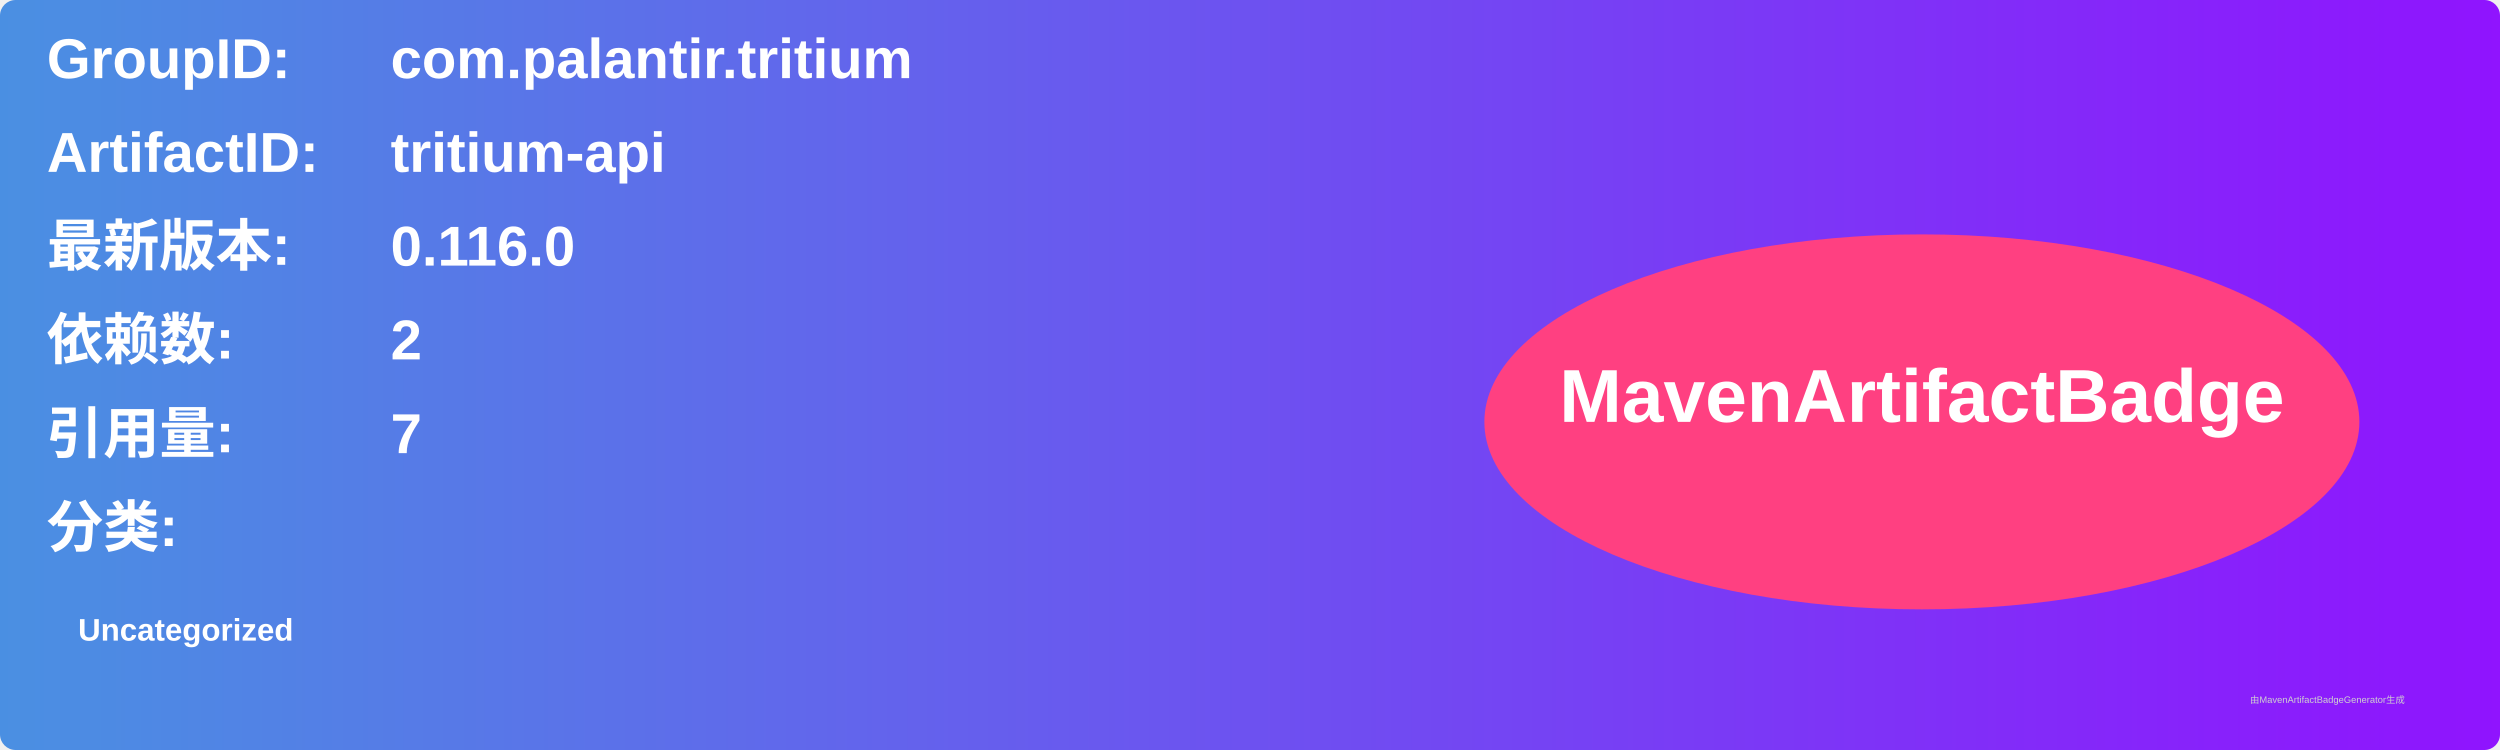
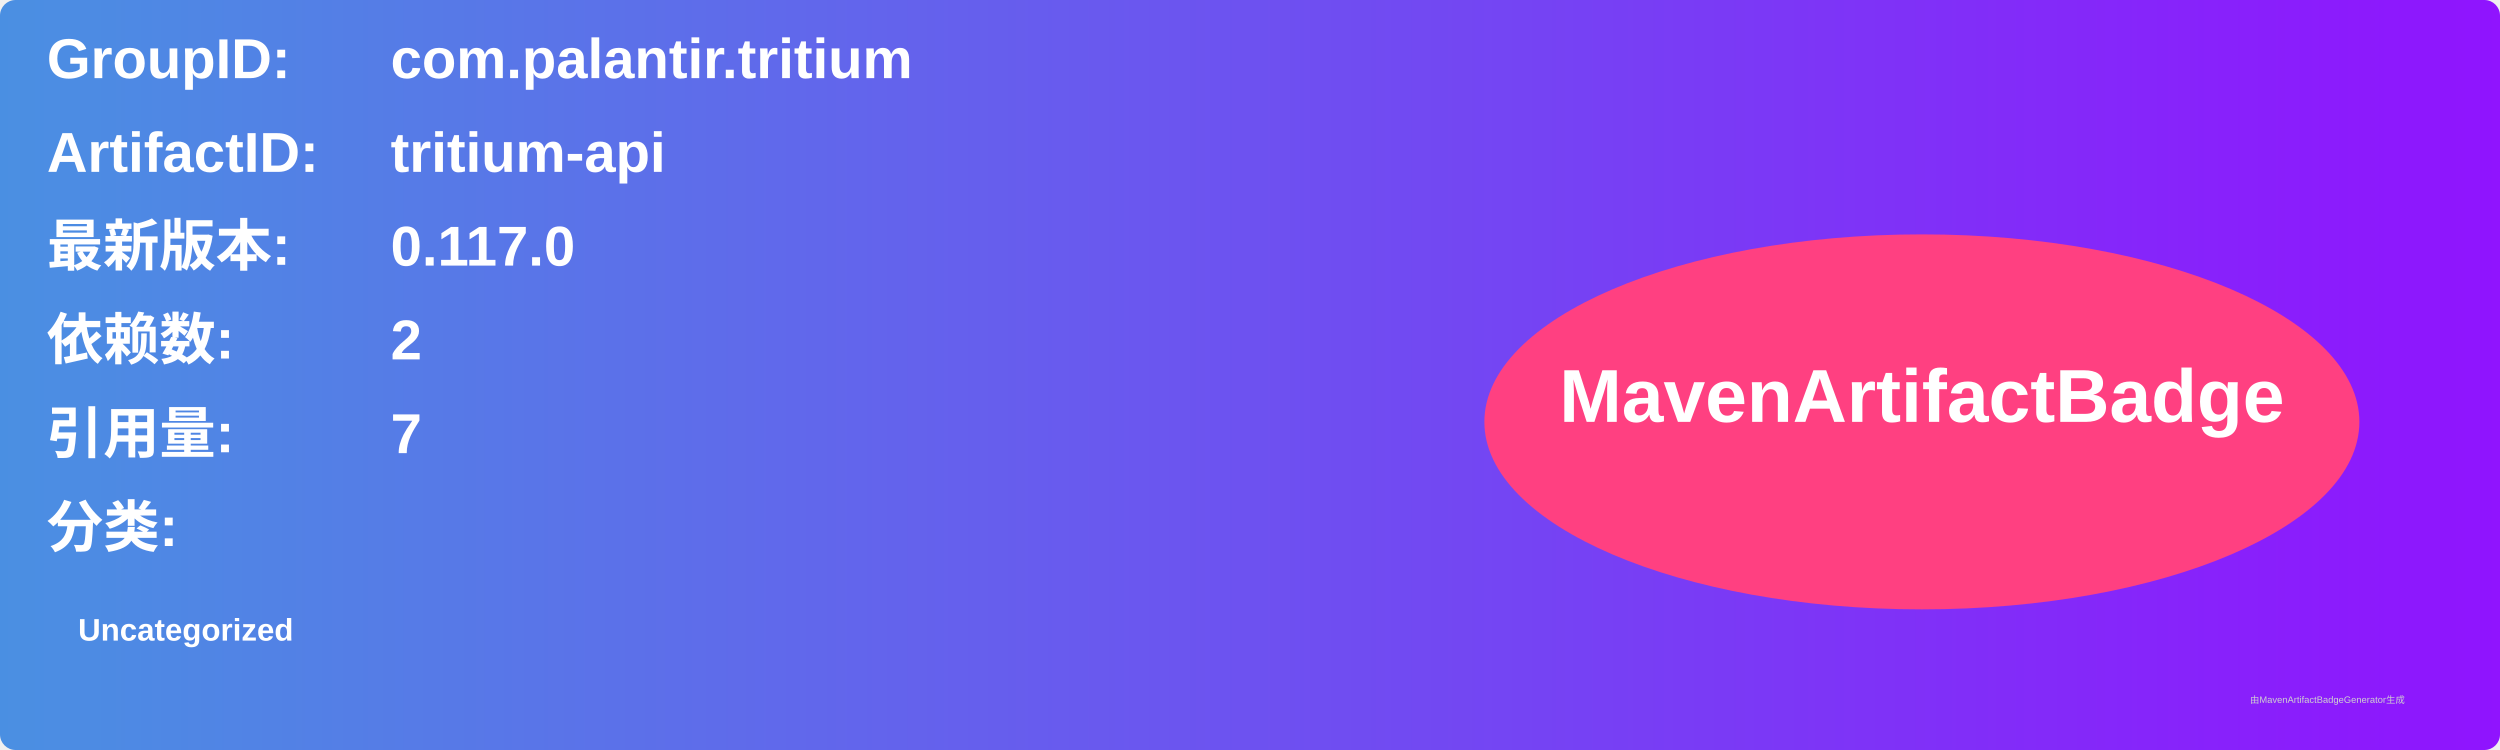
<svg xmlns="http://www.w3.org/2000/svg" width="800" height="240" viewBox="0 0 800 240">
  <linearGradient id="grad" x1="0%" y1="0%" x2="100%" y2="0%">
    <stop offset="0%" stop-color="#4a90e2" />
    <stop offset="100%" stop-color="#9013fe" />
  </linearGradient>
  <rect width="100%" height="100%" rx="5" ry="5" fill="url(#grad)" />
  <g transform="translate(15, 15)">
    <text x="0" y="10" font-family="Arial" font-size="18" fill="white" font-weight="bold" width="260">GroupID:</text>
    <text x="110" y="10" font-family="Arial" font-size="18" fill="white" font-weight="bold" width="460">com.palantir.tritium</text>
    <text x="0" y="40" font-family="Arial" font-size="18" fill="white" font-weight="bold" width="260">ArtifactID:</text>
    <text x="110" y="40" font-family="Arial" font-size="18" fill="white" font-weight="bold" width="460">tritium-api</text>
    <text x="0" y="70" font-family="Arial" font-size="18" fill="white" font-weight="bold">最新版本:</text>
    <text x="110" y="70" font-family="Arial" font-size="18" fill="white" font-weight="bold">
-       <tspan font-weight="bold">0.116.0</tspan>
+       <tspan font-weight="bold">0.117.0</tspan>
    </text>
    <text x="0" y="100" font-family="Arial" font-size="18" fill="white" font-weight="bold">依赖数: </text>
    <text x="110" y="100" font-family="Arial" font-size="18" fill="white">
      <tspan font-weight="bold">2</tspan>
    </text>
    <text x="0" y="130" font-family="Arial" font-size="18" fill="white" font-weight="bold">引用量: </text>
    <text x="110" y="130" font-family="Arial" font-size="18" fill="white">
      <tspan font-weight="bold">7</tspan>
    </text>
    <text x="0" y="160" font-family="Arial" font-size="18" fill="white" font-weight="bold">分类:</text>
    <text x="10" y="190" font-family="Arial" font-size="10" fill="white">
      <tspan font-weight="bold">Uncategorized</tspan>
    </text>
    <ellipse cx="600" cy="120" rx="140" ry="60" fill="#ff4081" />
    <text x="600" y="120" text-anchor="middle" font-family="Arial" font-size="24" fill="white" font-weight="bold">MavenArtifactBadge</text>
  </g>
  <text x="720" y="225" font-family="Arial" font-size="3" fill="#d0d0d0">由MavenArtifactBadgeGenerator生成</text>
</svg>
